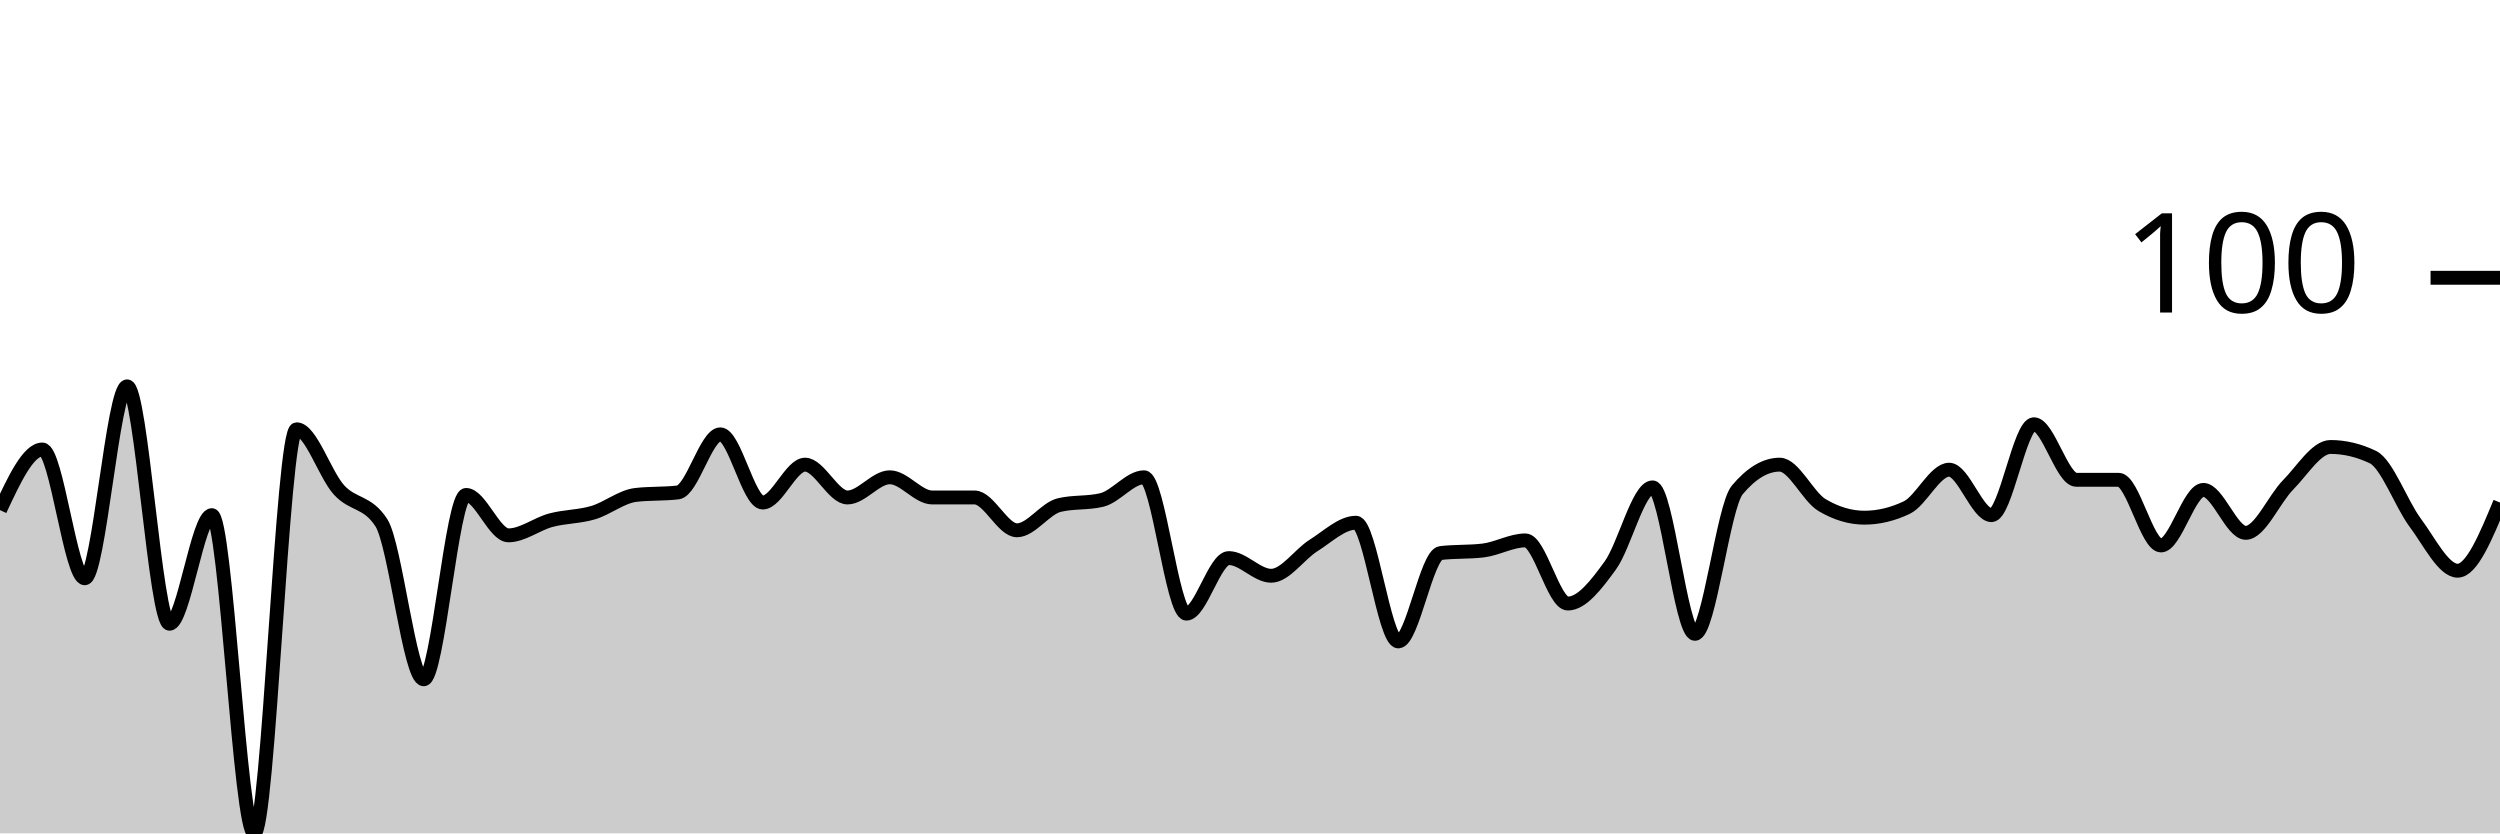
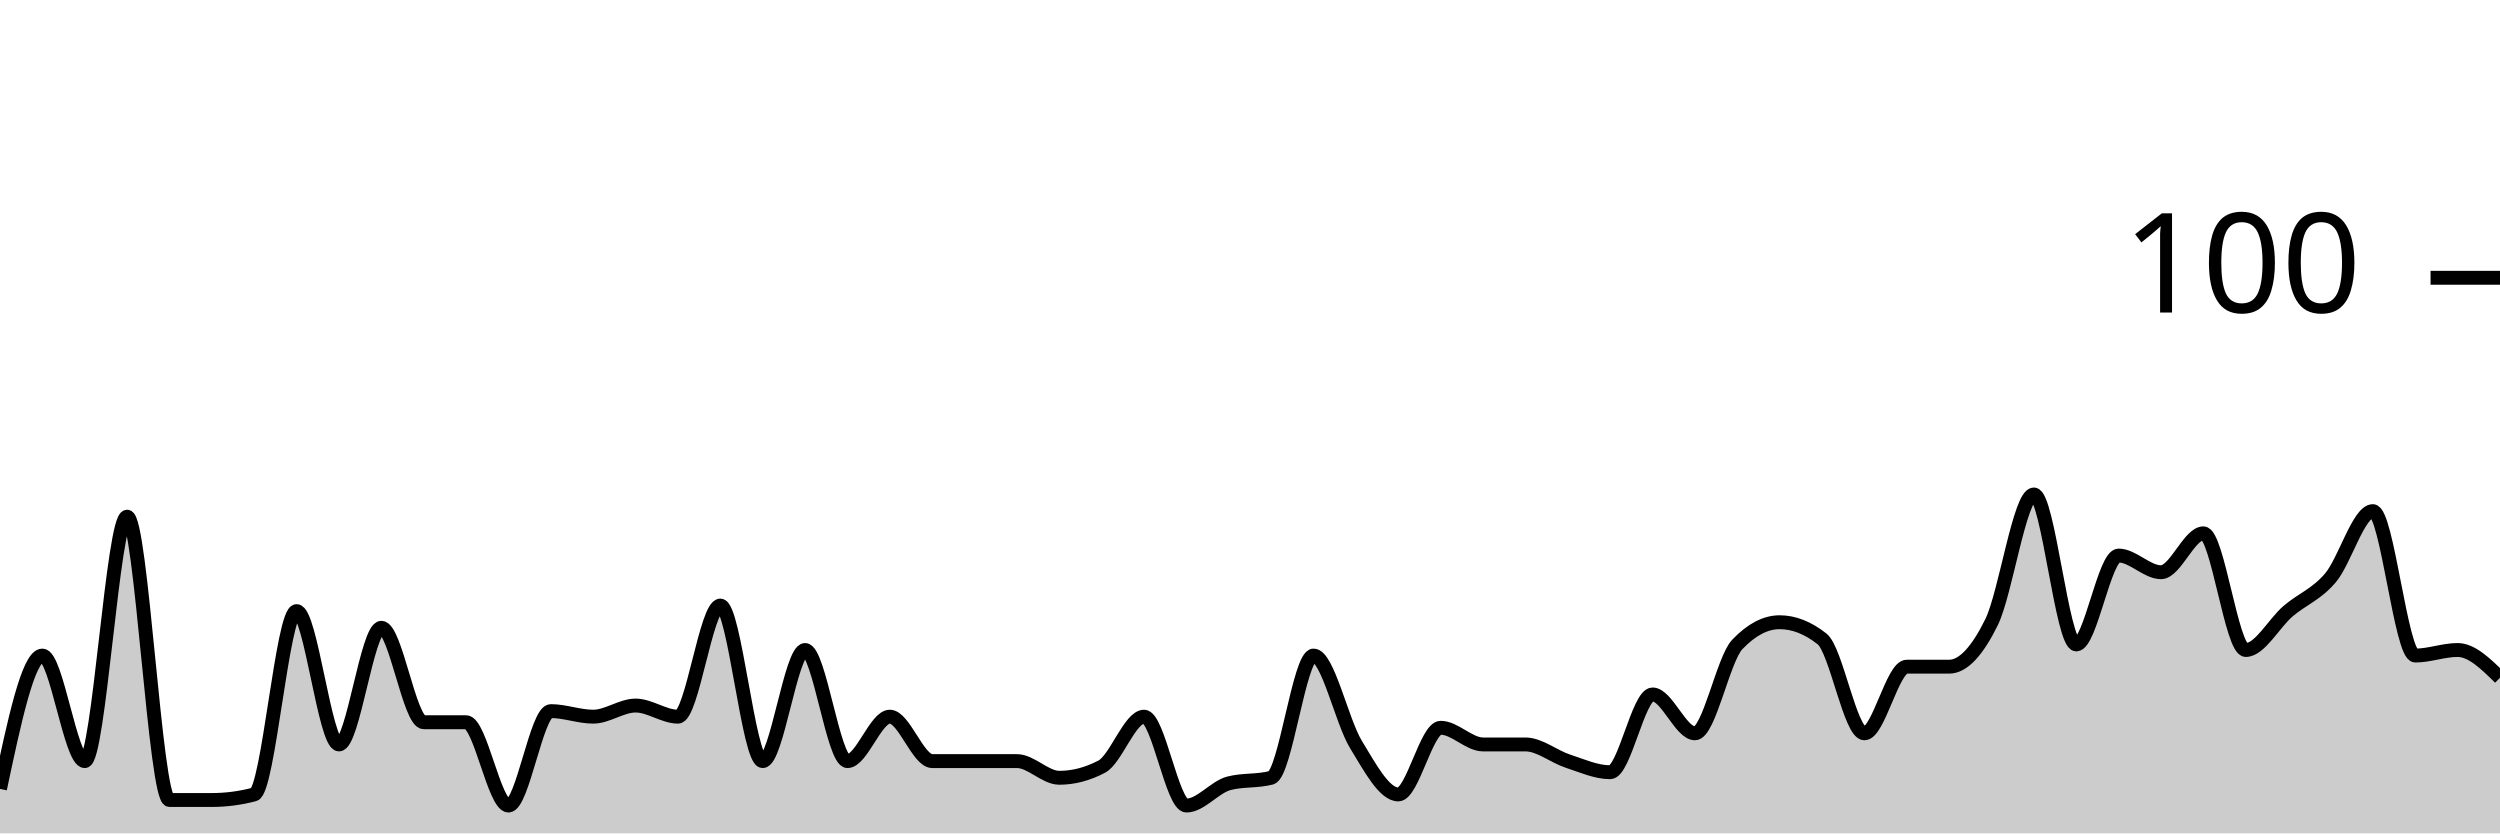
<svg xmlns="http://www.w3.org/2000/svg" viewBox="0 0 180 60">
  <g transform="translate(0,20)">
-     <path class="area" fill="rgba(0, 0, 0, 0.2)" d="M0,16.727C1.017,14.545,2.034,12.364,3.051,12.364C4.068,12.364,5.085,21.636,6.102,21.636C7.119,21.636,8.136,7.818,9.153,7.818C10.169,7.818,11.186,24.909,12.203,24.909C13.22,24.909,14.237,17.091,15.254,17.091C16.271,17.091,17.288,40,18.305,40C19.322,40,20.339,10.909,21.356,10.909C22.373,10.909,23.39,14.152,24.407,15.273C25.424,16.394,26.441,16.061,27.458,17.636C28.475,19.212,29.492,28.909,30.508,28.909C31.525,28.909,32.542,15.636,33.559,15.636C34.576,15.636,35.593,18.545,36.61,18.545C37.627,18.545,38.644,17.727,39.661,17.455C40.678,17.182,41.695,17.212,42.712,16.909C43.729,16.606,44.746,15.758,45.763,15.636C46.78,15.515,47.797,15.576,48.814,15.455C49.831,15.333,50.847,11.273,51.864,11.273C52.881,11.273,53.898,16.182,54.915,16.182C55.932,16.182,56.949,13.455,57.966,13.455C58.983,13.455,60,15.818,61.017,15.818C62.034,15.818,63.051,14.364,64.068,14.364C65.085,14.364,66.102,15.818,67.119,15.818C68.136,15.818,69.153,15.818,70.169,15.818C71.186,15.818,72.203,18.182,73.22,18.182C74.237,18.182,75.254,16.606,76.271,16.364C77.288,16.121,78.305,16.242,79.322,16C80.339,15.758,81.356,14.364,82.373,14.364C83.39,14.364,84.407,24.182,85.424,24.182C86.441,24.182,87.458,20.182,88.475,20.182C89.492,20.182,90.508,21.455,91.525,21.455C92.542,21.455,93.559,19.909,94.576,19.273C95.593,18.636,96.61,17.636,97.627,17.636C98.644,17.636,99.661,26.182,100.678,26.182C101.695,26.182,102.712,19.939,103.729,19.818C104.746,19.697,105.763,19.758,106.78,19.636C107.797,19.515,108.814,18.909,109.831,18.909C110.847,18.909,111.864,23.455,112.881,23.455C113.898,23.455,114.915,22.121,115.932,20.727C116.949,19.333,117.966,15.091,118.983,15.091C120,15.091,121.017,25.636,122.034,25.636C123.051,25.636,124.068,16.485,125.085,15.273C126.102,14.061,127.119,13.455,128.136,13.455C129.153,13.455,130.169,15.758,131.186,16.364C132.203,16.97,133.22,17.273,134.237,17.273C135.254,17.273,136.271,17.03,137.288,16.545C138.305,16.061,139.322,13.818,140.339,13.818C141.356,13.818,142.373,17.091,143.39,17.091C144.407,17.091,145.424,10.545,146.441,10.545C147.458,10.545,148.475,14.545,149.492,14.545C150.508,14.545,151.525,14.545,152.542,14.545C153.559,14.545,154.576,19.273,155.593,19.273C156.61,19.273,157.627,15.273,158.644,15.273C159.661,15.273,160.678,18.364,161.695,18.364C162.712,18.364,163.729,15.939,164.746,14.909C165.763,13.879,166.78,12.182,167.797,12.182C168.814,12.182,169.831,12.424,170.847,12.909C171.864,13.394,172.881,16.273,173.898,17.636C174.915,19,175.932,21.091,176.949,21.091C177.966,21.091,178.983,18.636,180,16.182L180,40C178.983,40,177.966,40,176.949,40C175.932,40,174.915,40,173.898,40C172.881,40,171.864,40,170.847,40C169.831,40,168.814,40,167.797,40C166.78,40,165.763,40,164.746,40C163.729,40,162.712,40,161.695,40C160.678,40,159.661,40,158.644,40C157.627,40,156.61,40,155.593,40C154.576,40,153.559,40,152.542,40C151.525,40,150.508,40,149.492,40C148.475,40,147.458,40,146.441,40C145.424,40,144.407,40,143.39,40C142.373,40,141.356,40,140.339,40C139.322,40,138.305,40,137.288,40C136.271,40,135.254,40,134.237,40C133.22,40,132.203,40,131.186,40C130.169,40,129.153,40,128.136,40C127.119,40,126.102,40,125.085,40C124.068,40,123.051,40,122.034,40C121.017,40,120,40,118.983,40C117.966,40,116.949,40,115.932,40C114.915,40,113.898,40,112.881,40C111.864,40,110.847,40,109.831,40C108.814,40,107.797,40,106.78,40C105.763,40,104.746,40,103.729,40C102.712,40,101.695,40,100.678,40C99.661,40,98.644,40,97.627,40C96.61,40,95.593,40,94.576,40C93.559,40,92.542,40,91.525,40C90.508,40,89.492,40,88.475,40C87.458,40,86.441,40,85.424,40C84.407,40,83.39,40,82.373,40C81.356,40,80.339,40,79.322,40C78.305,40,77.288,40,76.271,40C75.254,40,74.237,40,73.22,40C72.203,40,71.186,40,70.169,40C69.153,40,68.136,40,67.119,40C66.102,40,65.085,40,64.068,40C63.051,40,62.034,40,61.017,40C60,40,58.983,40,57.966,40C56.949,40,55.932,40,54.915,40C53.898,40,52.881,40,51.864,40C50.847,40,49.831,40,48.814,40C47.797,40,46.78,40,45.763,40C44.746,40,43.729,40,42.712,40C41.695,40,40.678,40,39.661,40C38.644,40,37.627,40,36.61,40C35.593,40,34.576,40,33.559,40C32.542,40,31.525,40,30.508,40C29.492,40,28.475,40,27.458,40C26.441,40,25.424,40,24.407,40C23.39,40,22.373,40,21.356,40C20.339,40,19.322,40,18.305,40C17.288,40,16.271,40,15.254,40C14.237,40,13.22,40,12.203,40C11.186,40,10.169,40,9.153,40C8.136,40,7.119,40,6.102,40C5.085,40,4.068,40,3.051,40C2.034,40,1.017,40,0,40Z" />
-     <path class="line" stroke="black" fill="none" d="M0,16.727C1.017,14.545,2.034,12.364,3.051,12.364C4.068,12.364,5.085,21.636,6.102,21.636C7.119,21.636,8.136,7.818,9.153,7.818C10.169,7.818,11.186,24.909,12.203,24.909C13.22,24.909,14.237,17.091,15.254,17.091C16.271,17.091,17.288,40,18.305,40C19.322,40,20.339,10.909,21.356,10.909C22.373,10.909,23.39,14.152,24.407,15.273C25.424,16.394,26.441,16.061,27.458,17.636C28.475,19.212,29.492,28.909,30.508,28.909C31.525,28.909,32.542,15.636,33.559,15.636C34.576,15.636,35.593,18.545,36.61,18.545C37.627,18.545,38.644,17.727,39.661,17.455C40.678,17.182,41.695,17.212,42.712,16.909C43.729,16.606,44.746,15.758,45.763,15.636C46.78,15.515,47.797,15.576,48.814,15.455C49.831,15.333,50.847,11.273,51.864,11.273C52.881,11.273,53.898,16.182,54.915,16.182C55.932,16.182,56.949,13.455,57.966,13.455C58.983,13.455,60,15.818,61.017,15.818C62.034,15.818,63.051,14.364,64.068,14.364C65.085,14.364,66.102,15.818,67.119,15.818C68.136,15.818,69.153,15.818,70.169,15.818C71.186,15.818,72.203,18.182,73.22,18.182C74.237,18.182,75.254,16.606,76.271,16.364C77.288,16.121,78.305,16.242,79.322,16C80.339,15.758,81.356,14.364,82.373,14.364C83.39,14.364,84.407,24.182,85.424,24.182C86.441,24.182,87.458,20.182,88.475,20.182C89.492,20.182,90.508,21.455,91.525,21.455C92.542,21.455,93.559,19.909,94.576,19.273C95.593,18.636,96.61,17.636,97.627,17.636C98.644,17.636,99.661,26.182,100.678,26.182C101.695,26.182,102.712,19.939,103.729,19.818C104.746,19.697,105.763,19.758,106.78,19.636C107.797,19.515,108.814,18.909,109.831,18.909C110.847,18.909,111.864,23.455,112.881,23.455C113.898,23.455,114.915,22.121,115.932,20.727C116.949,19.333,117.966,15.091,118.983,15.091C120,15.091,121.017,25.636,122.034,25.636C123.051,25.636,124.068,16.485,125.085,15.273C126.102,14.061,127.119,13.455,128.136,13.455C129.153,13.455,130.169,15.758,131.186,16.364C132.203,16.97,133.22,17.273,134.237,17.273C135.254,17.273,136.271,17.03,137.288,16.545C138.305,16.061,139.322,13.818,140.339,13.818C141.356,13.818,142.373,17.091,143.39,17.091C144.407,17.091,145.424,10.545,146.441,10.545C147.458,10.545,148.475,14.545,149.492,14.545C150.508,14.545,151.525,14.545,152.542,14.545C153.559,14.545,154.576,19.273,155.593,19.273C156.61,19.273,157.627,15.273,158.644,15.273C159.661,15.273,160.678,18.364,161.695,18.364C162.712,18.364,163.729,15.939,164.746,14.909C165.763,13.879,166.78,12.182,167.797,12.182C168.814,12.182,169.831,12.424,170.847,12.909C171.864,13.394,172.881,16.273,173.898,17.636C174.915,19,175.932,21.091,176.949,21.091C177.966,21.091,178.983,18.636,180,16.182" />
+     <path class="area" fill="rgba(0, 0, 0, 0.2)" d="M0,36.8C1.017,32,2.034,27.2,3.051,27.2C4.068,27.2,5.085,34.8,6.102,34.8C7.119,34.8,8.136,17.2,9.153,17.2C10.169,17.2,11.186,37.6,12.203,37.6C13.22,37.6,14.237,37.6,15.254,37.6C16.271,37.6,17.288,37.467,18.305,37.2C19.322,36.933,20.339,24,21.356,24C22.373,24,23.39,33.6,24.407,33.6C25.424,33.6,26.441,25.2,27.458,25.2C28.475,25.2,29.492,32,30.508,32C31.525,32,32.542,32,33.559,32C34.576,32,35.593,38,36.61,38C37.627,38,38.644,31.2,39.661,31.2C40.678,31.2,41.695,31.6,42.712,31.6C43.729,31.6,44.746,30.8,45.763,30.8C46.78,30.8,47.797,31.6,48.814,31.6C49.831,31.6,50.847,23.6,51.864,23.6C52.881,23.6,53.898,34.8,54.915,34.8C55.932,34.8,56.949,26.8,57.966,26.8C58.983,26.8,60,34.8,61.017,34.8C62.034,34.8,63.051,31.6,64.068,31.6C65.085,31.6,66.102,34.8,67.119,34.8C68.136,34.8,69.153,34.8,70.169,34.8C71.186,34.8,72.203,34.8,73.22,34.8C74.237,34.8,75.254,36,76.271,36C77.288,36,78.305,35.733,79.322,35.2C80.339,34.667,81.356,31.6,82.373,31.6C83.39,31.6,84.407,38,85.424,38C86.441,38,87.458,36.667,88.475,36.4C89.492,36.133,90.508,36.267,91.525,36C92.542,35.733,93.559,27.2,94.576,27.2C95.593,27.2,96.61,31.933,97.627,33.6C98.644,35.267,99.661,37.2,100.678,37.2C101.695,37.2,102.712,32.4,103.729,32.4C104.746,32.4,105.763,33.6,106.78,33.6C107.797,33.6,108.814,33.6,109.831,33.6C110.847,33.6,111.864,34.467,112.881,34.8C113.898,35.133,114.915,35.6,115.932,35.6C116.949,35.6,117.966,30,118.983,30C120,30,121.017,32.8,122.034,32.8C123.051,32.8,124.068,27.467,125.085,26.4C126.102,25.333,127.119,24.8,128.136,24.8C129.153,24.8,130.169,25.2,131.186,26C132.203,26.8,133.22,32.8,134.237,32.8C135.254,32.8,136.271,28,137.288,28C138.305,28,139.322,28,140.339,28C141.356,28,142.373,26.867,143.39,24.8C144.407,22.733,145.424,15.6,146.441,15.6C147.458,15.6,148.475,26.4,149.492,26.4C150.508,26.4,151.525,20,152.542,20C153.559,20,154.576,21.2,155.593,21.2C156.61,21.2,157.627,18.4,158.644,18.4C159.661,18.4,160.678,26.8,161.695,26.8C162.712,26.8,163.729,24.867,164.746,24C165.763,23.133,166.78,22.8,167.797,21.6C168.814,20.4,169.831,16.8,170.847,16.8C171.864,16.8,172.881,27.2,173.898,27.2C174.915,27.2,175.932,26.8,176.949,26.8C177.966,26.8,178.983,27.8,180,28.8L180,40C178.983,40,177.966,40,176.949,40C175.932,40,174.915,40,173.898,40C172.881,40,171.864,40,170.847,40C169.831,40,168.814,40,167.797,40C166.78,40,165.763,40,164.746,40C163.729,40,162.712,40,161.695,40C160.678,40,159.661,40,158.644,40C157.627,40,156.61,40,155.593,40C154.576,40,153.559,40,152.542,40C151.525,40,150.508,40,149.492,40C148.475,40,147.458,40,146.441,40C145.424,40,144.407,40,143.39,40C142.373,40,141.356,40,140.339,40C139.322,40,138.305,40,137.288,40C136.271,40,135.254,40,134.237,40C133.22,40,132.203,40,131.186,40C130.169,40,129.153,40,128.136,40C127.119,40,126.102,40,125.085,40C124.068,40,123.051,40,122.034,40C121.017,40,120,40,118.983,40C117.966,40,116.949,40,115.932,40C114.915,40,113.898,40,112.881,40C111.864,40,110.847,40,109.831,40C108.814,40,107.797,40,106.78,40C105.763,40,104.746,40,103.729,40C102.712,40,101.695,40,100.678,40C99.661,40,98.644,40,97.627,40C96.61,40,95.593,40,94.576,40C93.559,40,92.542,40,91.525,40C90.508,40,89.492,40,88.475,40C87.458,40,86.441,40,85.424,40C84.407,40,83.39,40,82.373,40C81.356,40,80.339,40,79.322,40C78.305,40,77.288,40,76.271,40C75.254,40,74.237,40,73.22,40C72.203,40,71.186,40,70.169,40C69.153,40,68.136,40,67.119,40C66.102,40,65.085,40,64.068,40C63.051,40,62.034,40,61.017,40C60,40,58.983,40,57.966,40C56.949,40,55.932,40,54.915,40C53.898,40,52.881,40,51.864,40C50.847,40,49.831,40,48.814,40C47.797,40,46.78,40,45.763,40C44.746,40,43.729,40,42.712,40C41.695,40,40.678,40,39.661,40C38.644,40,37.627,40,36.61,40C35.593,40,34.576,40,33.559,40C32.542,40,31.525,40,30.508,40C29.492,40,28.475,40,27.458,40C26.441,40,25.424,40,24.407,40C23.39,40,22.373,40,21.356,40C20.339,40,19.322,40,18.305,40C17.288,40,16.271,40,15.254,40C14.237,40,13.22,40,12.203,40C11.186,40,10.169,40,9.153,40C8.136,40,7.119,40,6.102,40C5.085,40,4.068,40,3.051,40C2.034,40,1.017,40,0,40Z" />
+     <path class="line" stroke="black" fill="none" d="M0,36.8C1.017,32,2.034,27.2,3.051,27.2C4.068,27.2,5.085,34.8,6.102,34.8C7.119,34.8,8.136,17.2,9.153,17.2C10.169,17.2,11.186,37.6,12.203,37.6C13.22,37.6,14.237,37.6,15.254,37.6C16.271,37.6,17.288,37.467,18.305,37.2C19.322,36.933,20.339,24,21.356,24C22.373,24,23.39,33.6,24.407,33.6C25.424,33.6,26.441,25.2,27.458,25.2C28.475,25.2,29.492,32,30.508,32C31.525,32,32.542,32,33.559,32C34.576,32,35.593,38,36.61,38C37.627,38,38.644,31.2,39.661,31.2C40.678,31.2,41.695,31.6,42.712,31.6C43.729,31.6,44.746,30.8,45.763,30.8C46.78,30.8,47.797,31.6,48.814,31.6C49.831,31.6,50.847,23.6,51.864,23.6C52.881,23.6,53.898,34.8,54.915,34.8C55.932,34.8,56.949,26.8,57.966,26.8C58.983,26.8,60,34.8,61.017,34.8C62.034,34.8,63.051,31.6,64.068,31.6C65.085,31.6,66.102,34.8,67.119,34.8C68.136,34.8,69.153,34.8,70.169,34.8C71.186,34.8,72.203,34.8,73.22,34.8C74.237,34.8,75.254,36,76.271,36C77.288,36,78.305,35.733,79.322,35.2C80.339,34.667,81.356,31.6,82.373,31.6C83.39,31.6,84.407,38,85.424,38C86.441,38,87.458,36.667,88.475,36.4C89.492,36.133,90.508,36.267,91.525,36C92.542,35.733,93.559,27.2,94.576,27.2C95.593,27.2,96.61,31.933,97.627,33.6C98.644,35.267,99.661,37.2,100.678,37.2C101.695,37.2,102.712,32.4,103.729,32.4C104.746,32.4,105.763,33.6,106.78,33.6C107.797,33.6,108.814,33.6,109.831,33.6C110.847,33.6,111.864,34.467,112.881,34.8C113.898,35.133,114.915,35.6,115.932,35.6C116.949,35.6,117.966,30,118.983,30C120,30,121.017,32.8,122.034,32.8C123.051,32.8,124.068,27.467,125.085,26.4C126.102,25.333,127.119,24.8,128.136,24.8C129.153,24.8,130.169,25.2,131.186,26C132.203,26.8,133.22,32.8,134.237,32.8C135.254,32.8,136.271,28,137.288,28C138.305,28,139.322,28,140.339,28C141.356,28,142.373,26.867,143.39,24.8C144.407,22.733,145.424,15.6,146.441,15.6C147.458,15.6,148.475,26.4,149.492,26.4C150.508,26.4,151.525,20,152.542,20C153.559,20,154.576,21.2,155.593,21.2C156.61,21.2,157.627,18.4,158.644,18.4C159.661,18.4,160.678,26.8,161.695,26.8C162.712,26.8,163.729,24.867,164.746,24C165.763,23.133,166.78,22.8,167.797,21.6C168.814,20.4,169.831,16.8,170.847,16.8C171.864,16.8,172.881,27.2,173.898,27.2C174.915,27.2,175.932,26.8,176.949,26.8C177.966,26.8,178.983,27.8,180,28.8" />
    <path class="axis-ceiling" stroke-width="1" stroke="black" fill="none" d="M175,0L180,0" />
    <text class="axis-ceiling-label" font-family="sans-serif" text-anchor="end" font-size="10px" x="170" y="2.5">100</text>
  </g>
</svg>
